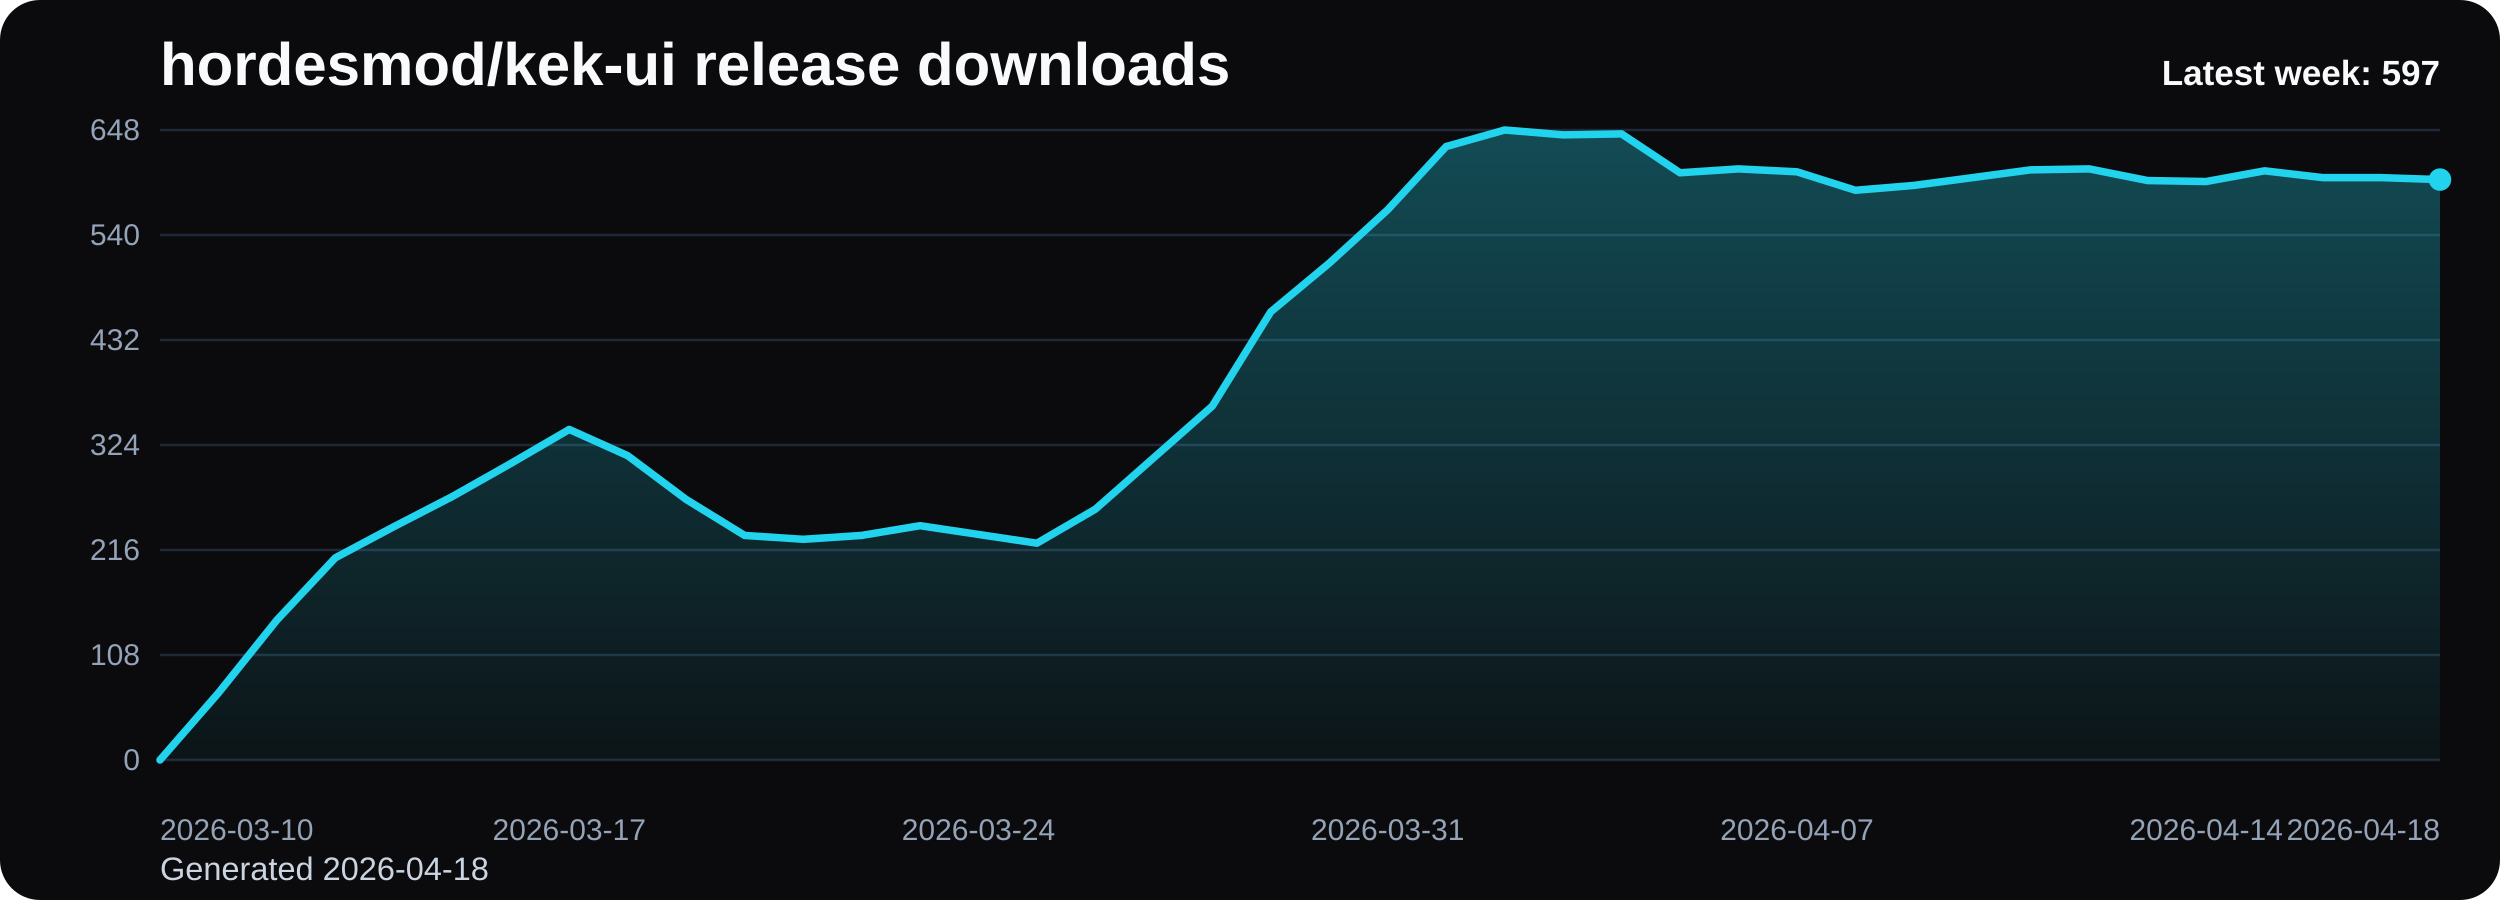
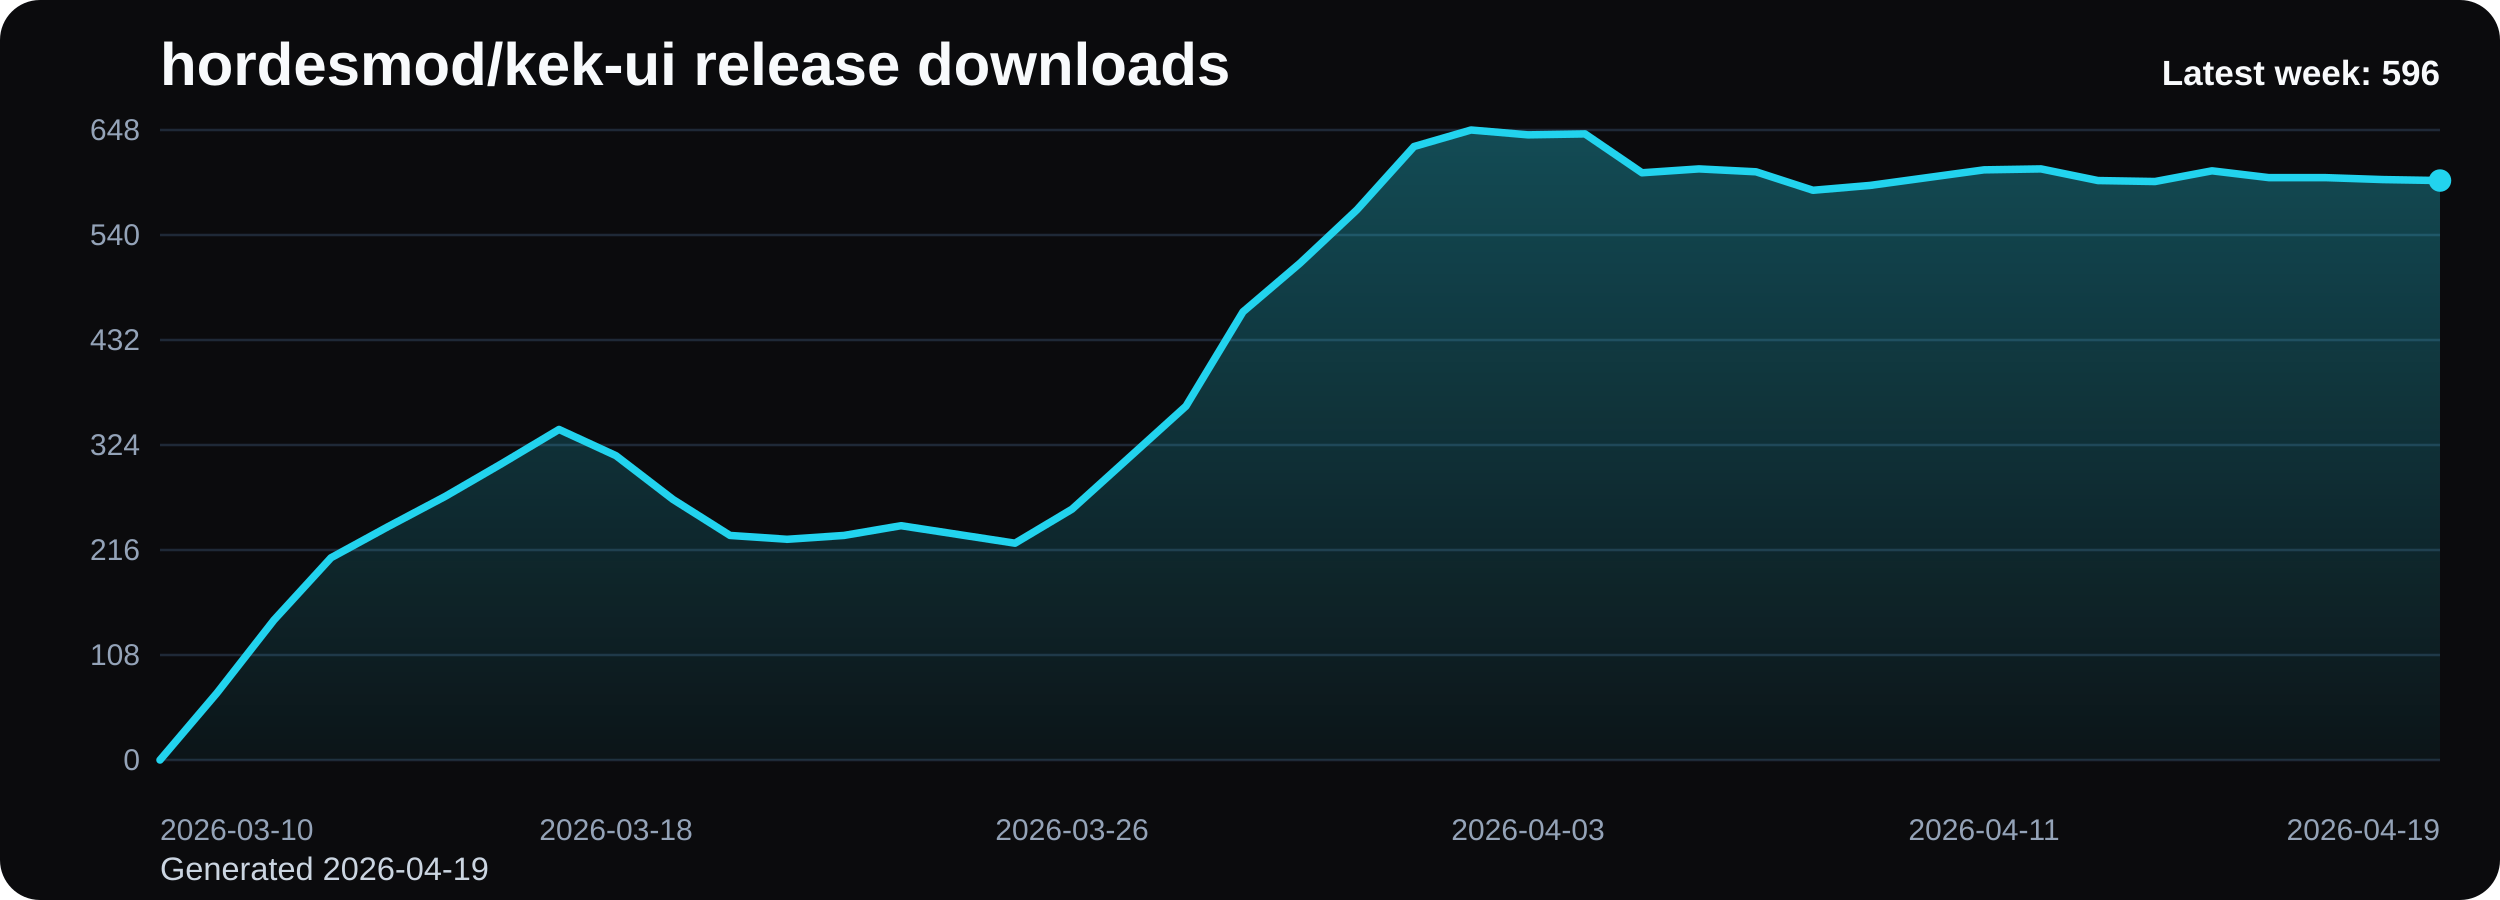
<svg xmlns="http://www.w3.org/2000/svg" viewBox="0 0 1000 360" role="img" aria-label="hordesmod/kek-ui release downloads chart">
  <defs>
    <linearGradient id="fill-weekly-black" x1="0" y1="0" x2="0" y2="1">
      <stop offset="0%" stop-color="#22d3ee" stop-opacity="0.32" />
      <stop offset="100%" stop-color="#22d3ee" stop-opacity="0.05" />
    </linearGradient>
    <style>
      .bg { fill: #0b0b0d; }
      .title { font: 700 24px Arial, sans-serif; fill: #f8fafc; }
      .sub { font: 400 13px Arial, sans-serif; fill: #cbd5e1; }
      .grid { stroke: #1f2937; stroke-width: 1; }
      .axis { font: 400 12px Arial, sans-serif; fill: #94a3b8; }
      .line { fill: none; stroke: #22d3ee; stroke-width: 3; stroke-linecap: round; stroke-linejoin: round; }
      .dot { fill: #22d3ee; }
      .value { font: 600 11px Arial, sans-serif; fill: #cbd5e1; }
      .latest { font: 700 14px Arial, sans-serif; fill: #f8fafc; }
    </style>
  </defs>
  <rect class="bg" x="0" y="0" width="1000" height="360" rx="16" />
  <text class="title" x="64" y="34">hordesmod/kek-ui release downloads</text>
-   <text class="sub" x="64" y="352">Generated 2026-04-18</text>
+   <text class="sub" x="64" y="352">Generated 2026-04-19</text>
  <line x1="64" y1="52.00" x2="976" y2="52.00" class="grid" />
  <text x="56" y="56.00" text-anchor="end" class="axis">648</text>
  <line x1="64" y1="94.00" x2="976" y2="94.00" class="grid" />
  <text x="56" y="98.00" text-anchor="end" class="axis">540</text>
  <line x1="64" y1="136.00" x2="976" y2="136.00" class="grid" />
  <text x="56" y="140.00" text-anchor="end" class="axis">432</text>
  <line x1="64" y1="178.00" x2="976" y2="178.00" class="grid" />
  <text x="56" y="182.00" text-anchor="end" class="axis">324</text>
  <line x1="64" y1="220.00" x2="976" y2="220.00" class="grid" />
  <text x="56" y="224.00" text-anchor="end" class="axis">216</text>
  <line x1="64" y1="262.00" x2="976" y2="262.00" class="grid" />
  <text x="56" y="266.00" text-anchor="end" class="axis">108</text>
  <line x1="64" y1="304.00" x2="976" y2="304.00" class="grid" />
  <text x="56" y="308.00" text-anchor="end" class="axis">0</text>
-   <path d="M 64.00 304 L 64.00 304.00 L 87.38 277.17 L 110.77 248.00 L 134.15 223.11 L 157.54 210.67 L 180.92 198.61 L 204.31 185.39 L 227.69 171.78 L 251.08 182.28 L 274.46 199.78 L 297.85 214.17 L 321.23 215.72 L 344.62 214.17 L 368.00 210.28 L 391.38 213.78 L 414.77 217.28 L 438.15 203.67 L 461.54 183.06 L 484.92 162.44 L 508.31 124.72 L 531.69 105.28 L 555.08 83.89 L 578.46 58.61 L 601.85 52.00 L 625.23 53.94 L 648.62 53.56 L 672.00 69.11 L 695.38 67.56 L 718.77 68.72 L 742.15 76.11 L 765.54 74.17 L 788.92 71.06 L 812.31 67.94 L 835.69 67.56 L 859.08 72.22 L 882.46 72.61 L 905.85 68.33 L 929.23 71.06 L 952.62 71.06 L 976.00 71.83 L 976.00 304 Z" fill="url(#fill-weekly-black)" />
-   <polyline class="line" points="64.00,304.00 87.38,277.17 110.77,248.00 134.15,223.11 157.54,210.67 180.92,198.61 204.31,185.39 227.69,171.78 251.08,182.28 274.46,199.78 297.85,214.17 321.23,215.72 344.62,214.17 368.00,210.28 391.38,213.78 414.77,217.28 438.15,203.67 461.54,183.06 484.92,162.44 508.31,124.72 531.69,105.28 555.08,83.89 578.46,58.61 601.85,52.00 625.23,53.94 648.62,53.56 672.00,69.11 695.38,67.56 718.77,68.72 742.15,76.11 765.54,74.17 788.92,71.06 812.31,67.94 835.69,67.56 859.08,72.22 882.46,72.61 905.85,68.33 929.23,71.06 952.62,71.06 976.00,71.83" />
-   <circle class="dot" cx="976.00" cy="71.83" r="4.5" />
+   <path d="M 64.00 304 L 64.00 304.00 L 86.80 277.17 L 109.60 248.00 L 132.40 223.11 L 155.20 210.67 L 178.00 198.61 L 200.80 185.39 L 223.60 171.78 L 246.40 182.28 L 269.20 199.78 L 292.00 214.17 L 314.80 215.72 L 337.60 214.17 L 360.40 210.28 L 383.20 213.78 L 406.00 217.28 L 428.80 203.67 L 451.60 183.06 L 474.40 162.44 L 497.20 124.72 L 520.00 105.28 L 542.80 83.89 L 565.60 58.61 L 588.40 52.00 L 611.20 53.94 L 634.00 53.56 L 656.80 69.11 L 679.60 67.56 L 702.40 68.72 L 725.20 76.11 L 748.00 74.17 L 770.80 71.06 L 793.60 67.94 L 816.40 67.56 L 839.20 72.22 L 862.00 72.61 L 884.80 68.33 L 907.60 71.06 L 930.40 71.06 L 953.20 71.83 L 976.00 72.22 L 976.00 304 Z" fill="url(#fill-weekly-black)" />
+   <polyline class="line" points="64.00,304.00 86.80,277.17 109.60,248.00 132.40,223.11 155.20,210.67 178.00,198.61 200.80,185.39 223.60,171.78 246.40,182.28 269.20,199.78 292.00,214.17 314.80,215.72 337.60,214.17 360.40,210.28 383.20,213.78 406.00,217.28 428.80,203.67 451.60,183.06 474.40,162.44 497.20,124.72 520.00,105.28 542.80,83.89 565.60,58.61 588.40,52.00 611.20,53.94 634.00,53.56 656.80,69.11 679.60,67.56 702.40,68.72 725.20,76.11 748.00,74.17 770.80,71.06 793.60,67.94 816.40,67.56 839.20,72.22 862.00,72.61 884.80,68.33 907.60,71.06 930.40,71.06 953.20,71.83 976.00,72.22" />
+   <circle class="dot" cx="976.00" cy="72.22" r="4.5" />
  <text class="axis" x="64.00" y="336" text-anchor="start">2026-03-10</text>
-   <text class="axis" x="227.69" y="336" text-anchor="middle">2026-03-17</text>
-   <text class="axis" x="391.38" y="336" text-anchor="middle">2026-03-24</text>
-   <text class="axis" x="555.08" y="336" text-anchor="middle">2026-03-31</text>
-   <text class="axis" x="718.77" y="336" text-anchor="middle">2026-04-07</text>
-   <text class="axis" x="882.46" y="336" text-anchor="middle">2026-04-14</text>
-   <text class="axis" x="976.00" y="336" text-anchor="end">2026-04-18</text>
-   <text class="latest" x="976" y="34" text-anchor="end">Latest week: 597</text>
+   <text class="axis" x="246.40" y="336" text-anchor="middle">2026-03-18</text>
+   <text class="axis" x="428.80" y="336" text-anchor="middle">2026-03-26</text>
+   <text class="axis" x="611.20" y="336" text-anchor="middle">2026-04-03</text>
+   <text class="axis" x="793.60" y="336" text-anchor="middle">2026-04-11</text>
+   <text class="axis" x="976.00" y="336" text-anchor="end">2026-04-19</text>
+   <text class="latest" x="976" y="34" text-anchor="end">Latest week: 596</text>
</svg>
